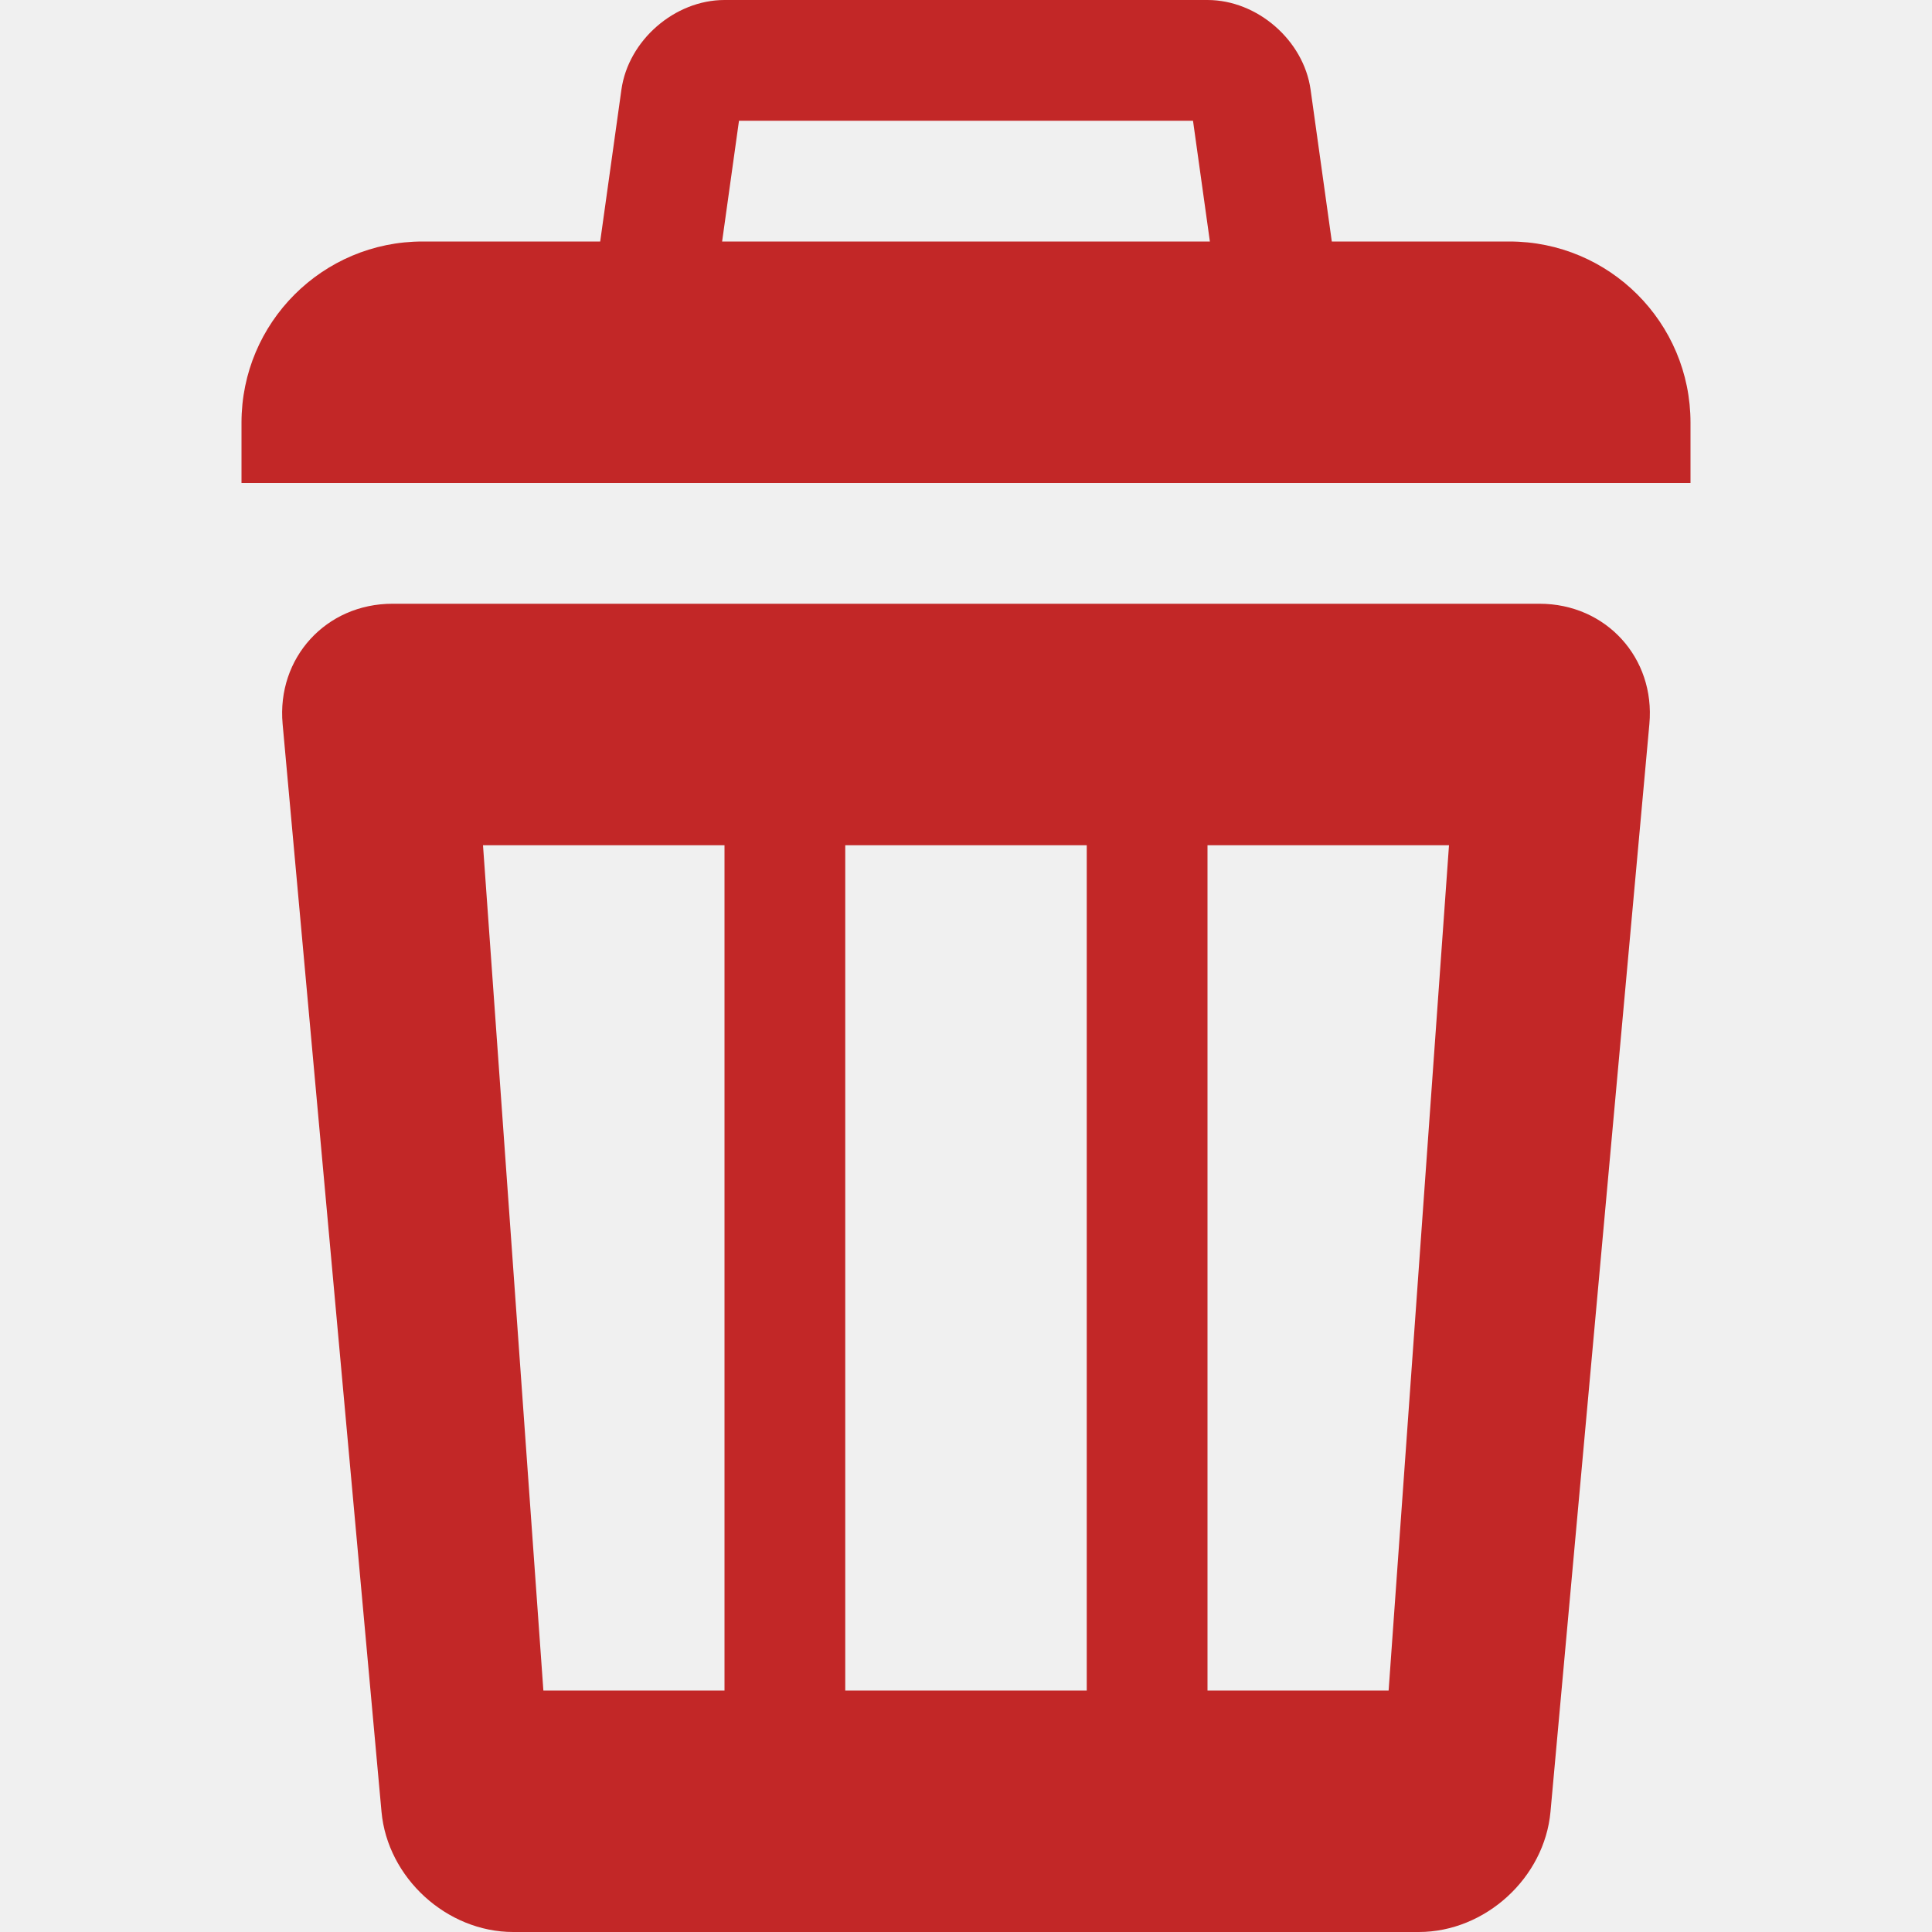
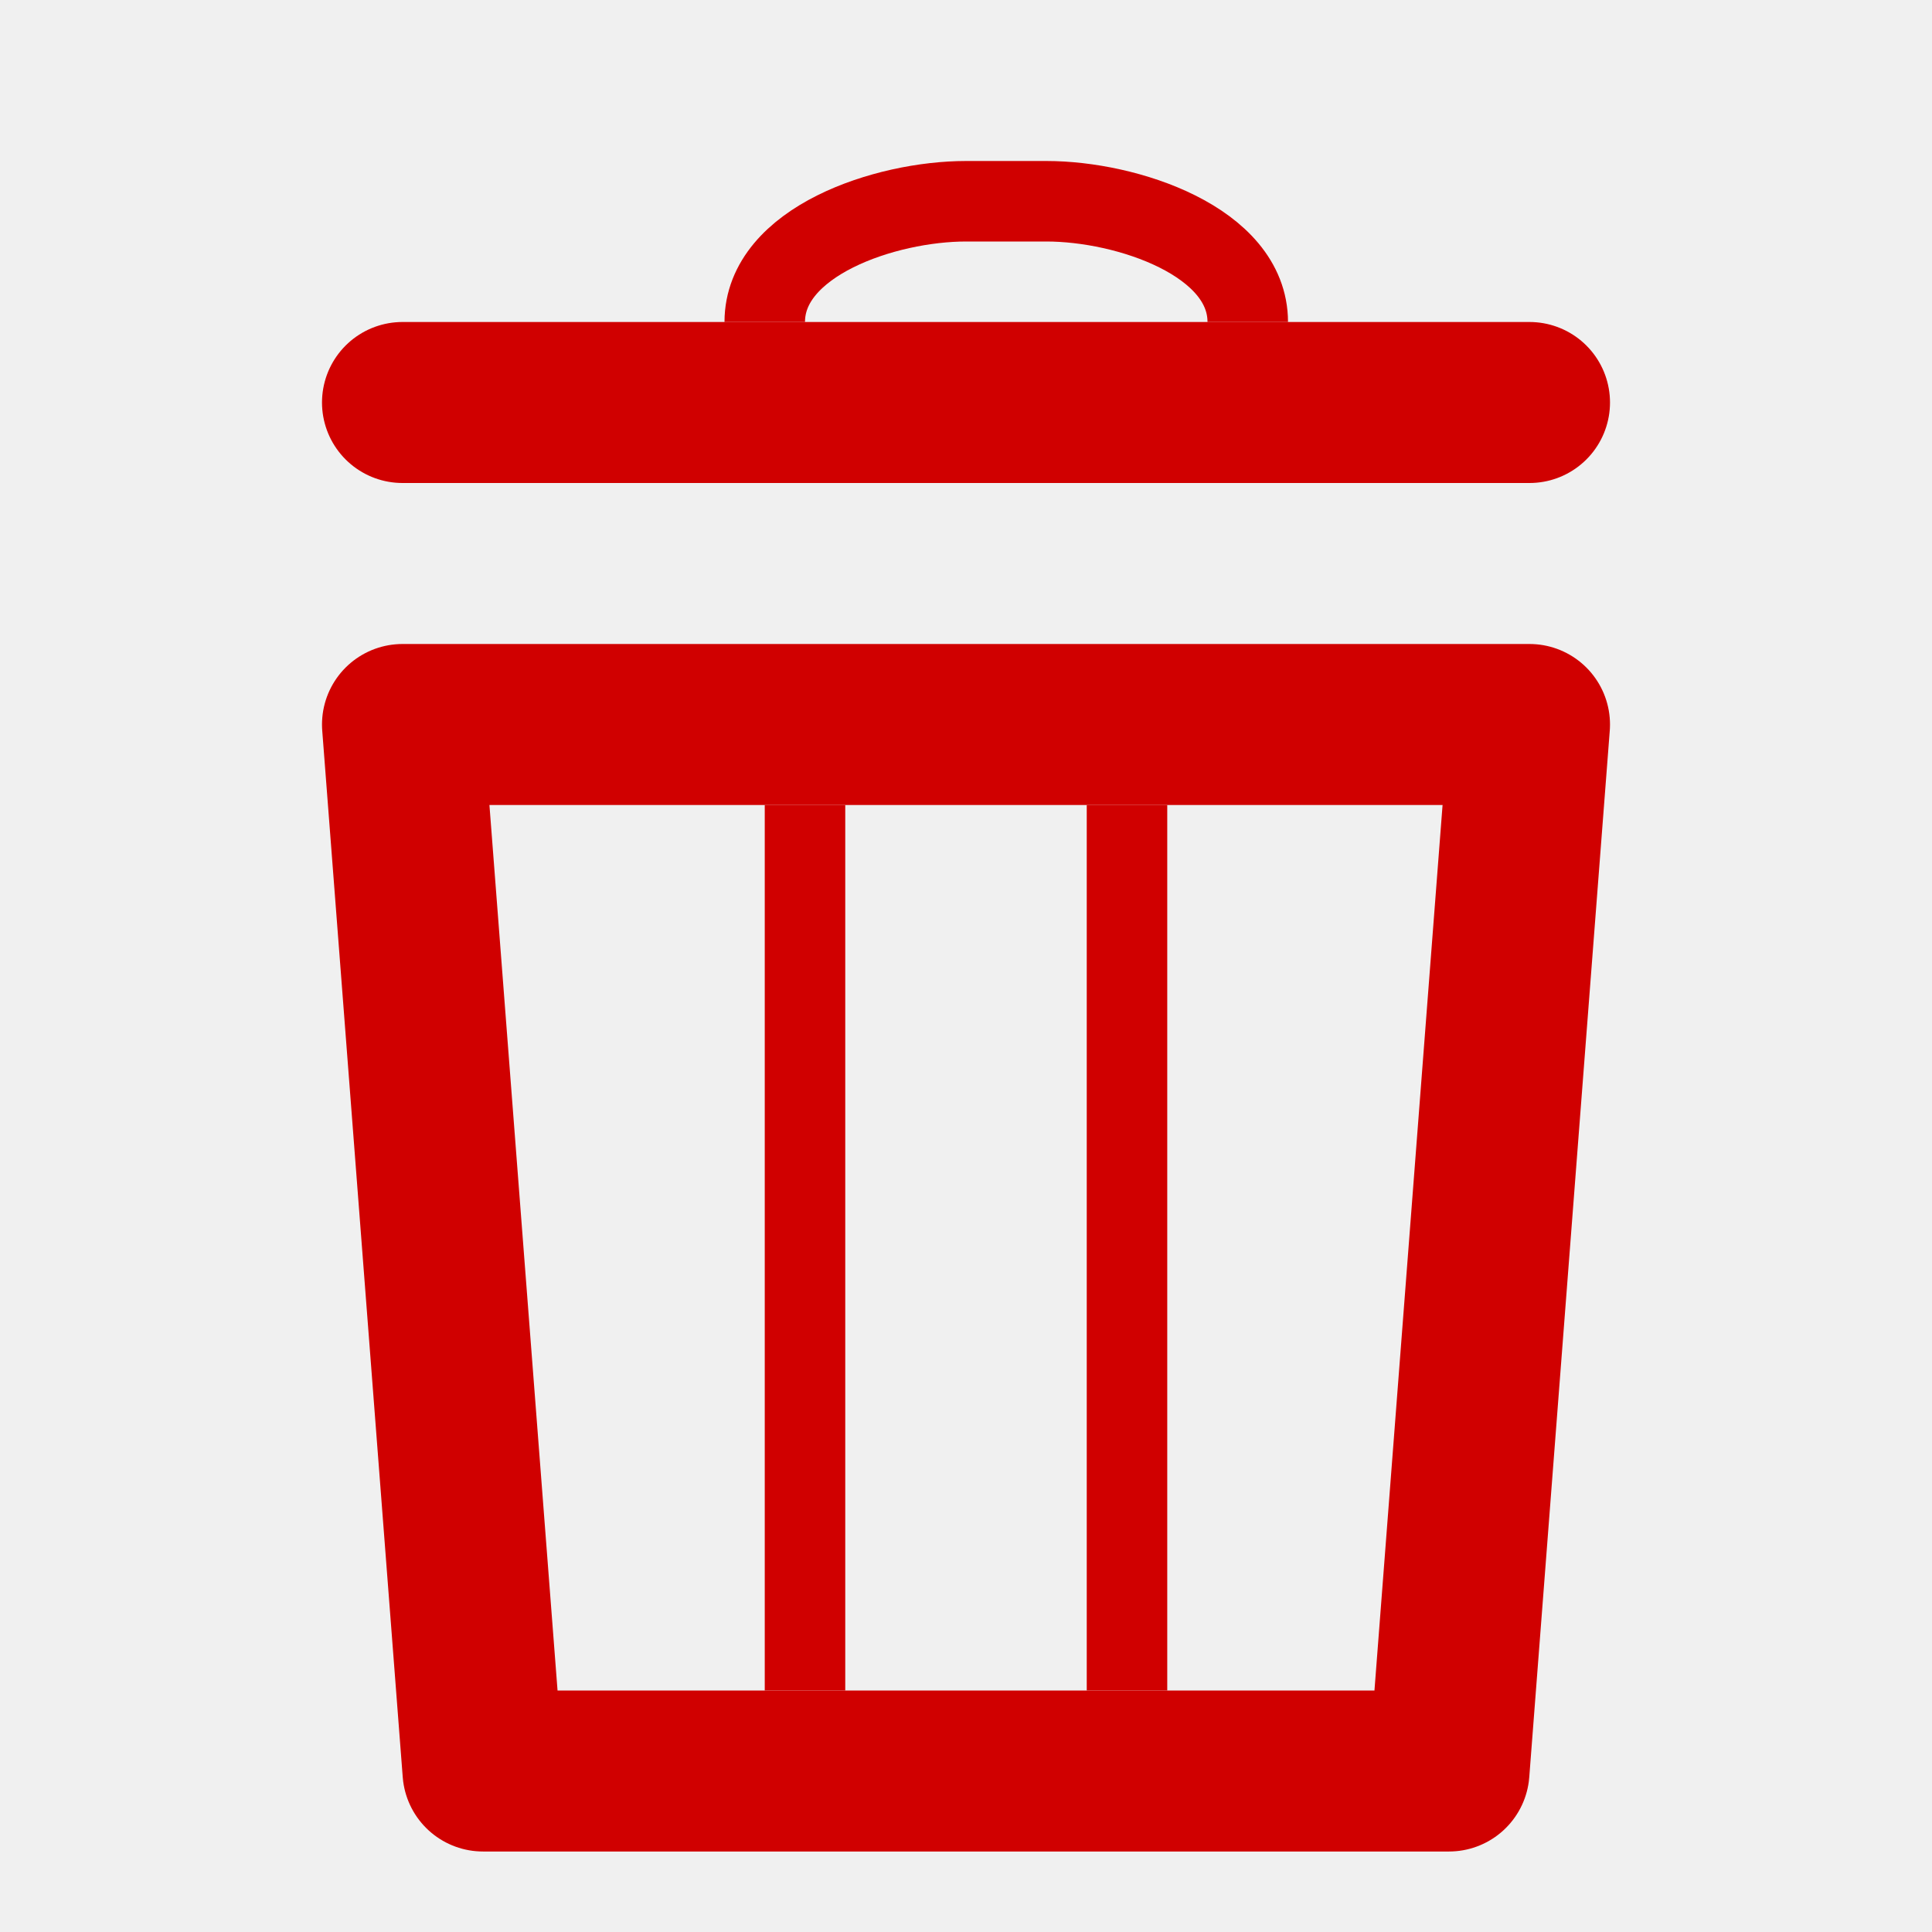
- <svg xmlns="http://www.w3.org/2000/svg" version="1.1" width="512" height="512" viewBox="0 0 512 512" id="svg2">
-   <defs id="defs133" />
-   <path d="M400 64h-288c-26.51 0-48 21.49-48 48v16h384v-16c0-26.51-21.49-48-48-48zM316.16 32l7.058 50.5h-134.436l7.057-50.5h120.321zM320 0h-128c-13.2 0-25.495 10.696-27.321 23.769l-9.357 66.962c-1.827 13.073 7.478 23.769 20.678 23.769h160c13.2 0 22.505-10.696 20.679-23.769l-9.357-66.962c-1.827-13.073-14.122-23.769-27.322-23.769v0zM408 160h-304c-17.6 0-30.696 14.341-29.103 31.869l26.206 288.263c1.593 17.527 17.297 31.868 34.897 31.868h240c17.6 0 33.304-14.341 34.897-31.868l26.205-288.263c1.594-17.528-11.502-31.869-29.102-31.869zM192 448h-48l-16-224h64v224zM288 448h-64v-224h64v224zM368 448h-48v-224h64l-16 224z" id="path129" style="fill:#c22727;fill-opacity:1" />
+ <svg xmlns="http://www.w3.org/2000/svg" xmlns:xlink="http://www.w3.org/1999/xlink" version="1.1" width="24" height="24" viewBox="0 0 24 24" id="svg2">
+   <defs id="defs133">
+     <linearGradient id="linearGradient4441">
+       <stop id="stop4437" offset="0" style="stop-color:#bebebe;stop-opacity:1;" />
+       <stop id="stop4439" offset="1" style="stop-color:#d7d7d7;stop-opacity:1;" />
+     </linearGradient>
+     <linearGradient id="linearGradient3657">
+       <stop id="stop3659" offset="0" style="stop-color:#fce94f;stop-opacity:1;" />
+       <stop id="stop3661" offset="1" style="stop-color:#e7ce04;stop-opacity:1;" />
+     </linearGradient>
+     <linearGradient id="linearGradient2877">
+       <stop id="stop2879" offset="0" style="stop-color:#edd400;stop-opacity:1;" />
+       <stop id="stop2881" offset="1" style="stop-color:#c2ad00;stop-opacity:1;" />
+     </linearGradient>
+     <linearGradient id="linearGradient4042">
+       <stop id="stop4044" offset="0" style="stop-color:#f2d6a9;stop-opacity:1;" />
+       <stop id="stop4046" offset="1" style="stop-color:#e9b96e;stop-opacity:1;" />
+     </linearGradient>
+     <linearGradient id="linearGradient2843">
+       <stop id="stop2845" offset="0" style="stop-color:#eeeeec;stop-opacity:1;" />
+       <stop id="stop2847" offset="1" style="stop-color:#c8c8c2;stop-opacity:1;" />
+     </linearGradient>
+     <linearGradient id="linearGradient2835">
+       <stop id="stop2837" offset="0" style="stop-color:#ccf2a6;stop-opacity:1;" />
+       <stop id="stop2839" offset="1" style="stop-color:#8ae234;stop-opacity:1;" />
+     </linearGradient>
+     <radialGradient gradientUnits="userSpaceOnUse" gradientTransform="matrix(0.8118545,0.9742254,-1.105248,0.9210397,19.80998,-0.4170292)" r="6.159" fy="17.838" fx="0.5" cy="17.838" cx="0.5" id="radialGradient4048" xlink:href="#linearGradient4042" />
+     <radialGradient gradientUnits="userSpaceOnUse" gradientTransform="matrix(0.8118545,1.136596,-1.170727,0.8362331,20.06315,-1.481798)" r="6.159" fy="3.866" fx="8.577" cy="3.866" cx="8.577" id="radialGradient4048-2" xlink:href="#linearGradient4042" />
+     <radialGradient xlink:href="#linearGradient4042" id="radialGradient4067" gradientUnits="userSpaceOnUse" gradientTransform="matrix(0.8118545,0.9742254,-1.105248,0.9210397,19.80998,-8.417029)" cx="0.5" cy="17.838" fx="0.5" fy="17.838" r="6.159" />
+     <radialGradient r="6.159" fy="3.866" fx="8.577" cy="3.866" cx="8.577" gradientTransform="matrix(0.8118545,1.136596,-1.170727,0.8362331,20.06315,-1.481798)" gradientUnits="userSpaceOnUse" id="radialGradient4094" xlink:href="#linearGradient4042" />
+     <radialGradient r="6.159" fy="3.866" fx="8.577" cy="3.866" cx="8.577" gradientTransform="matrix(0.8118545,1.136596,-1.170727,0.8362331,20.06315,-1.481798)" gradientUnits="userSpaceOnUse" id="radialGradient4097" xlink:href="#linearGradient4042" />
+     <radialGradient r="6.159" fy="3.866" fx="8.577" cy="3.866" cx="8.577" gradientTransform="matrix(0.8118545,1.136596,-1.170727,0.8362331,20.06315,-1.481798)" gradientUnits="userSpaceOnUse" id="radialGradient4100" xlink:href="#linearGradient4042" />
+     <radialGradient r="6.159" fy="3.866" fx="8.577" cy="3.866" cx="8.577" gradientTransform="matrix(0.8118545,1.136596,-1.170727,0.8362331,20.06315,-1.481798)" gradientUnits="userSpaceOnUse" id="radialGradient4103" xlink:href="#linearGradient4042" />
+     <radialGradient r="6.159" fy="17.838" fx="0.5" cy="17.838" cx="0.5" gradientTransform="matrix(0.8118545,0.9742254,-1.105248,0.9210397,19.80998,-0.4170292)" gradientUnits="userSpaceOnUse" id="radialGradient4106" xlink:href="#linearGradient4042" />
+     <radialGradient r="6.159" fy="17.838" fx="0.5" cy="17.838" cx="0.5" gradientTransform="matrix(0.8118545,0.9742254,-1.105248,0.9210397,19.80998,-0.4170292)" gradientUnits="userSpaceOnUse" id="radialGradient4109" xlink:href="#linearGradient4042" />
+     <radialGradient r="6.159" fy="17.838" fx="0.5" cy="17.838" cx="0.5" gradientTransform="matrix(0.8118545,0.9742254,-1.105248,0.9210397,19.80998,-0.4170292)" gradientUnits="userSpaceOnUse" id="radialGradient4112" xlink:href="#linearGradient4042" />
+     <radialGradient r="6.159" fy="17.838" fx="0.5" cy="17.838" cx="0.5" gradientTransform="matrix(0.8118545,0.9742254,-1.105248,0.9210397,19.80998,-0.4170292)" gradientUnits="userSpaceOnUse" id="radialGradient4115" xlink:href="#linearGradient4042" />
+     <radialGradient r="6.159" fy="17.838" fx="0.5" cy="17.838" cx="0.5" gradientTransform="matrix(0.8118545,0.9742254,-1.105248,0.9210397,19.80998,-0.4170292)" gradientUnits="userSpaceOnUse" id="radialGradient4118" xlink:href="#linearGradient4042" />
+     <linearGradient gradientUnits="userSpaceOnUse" y2="18.5" x2="13.5" y1="10.5" x1="10.5" id="linearGradient3663" xlink:href="#linearGradient3657" />
+     <linearGradient gradientTransform="translate(0,-3)" y2="18.5" x2="13.5" y1="10.5" x1="10.5" gradientUnits="userSpaceOnUse" id="linearGradient3669" xlink:href="#linearGradient3657" />
+     <linearGradient xlink:href="#linearGradient4661" id="linearGradient4708" gradientUnits="userSpaceOnUse" x1="2" y1="20" x2="10" y2="20" />
+     <linearGradient id="linearGradient4661">
+       <stop style="stop-color:#969696;stop-opacity:1;" offset="0" id="stop4663" />
+       <stop style="stop-color:#969696;stop-opacity:0.266;" offset="1" id="stop4665" />
+     </linearGradient>
+     <linearGradient xlink:href="#linearGradient4441" id="linearGradient4697" x1="10" y1="9" x2="4" y2="5" gradientUnits="userSpaceOnUse" />
+     <linearGradient id="linearGradient4691-5">
+       <stop style="stop-color:#5a8c5a;stop-opacity:1;" offset="0" id="stop4693-1" />
+       <stop style="stop-color:#9dc09d;stop-opacity:1;" offset="1" id="stop4695-3" />
+     </linearGradient>
+     <linearGradient xlink:href="#linearGradient4691-5" id="linearGradient3079" gradientUnits="userSpaceOnUse" gradientTransform="matrix(1.494345,0,0,1.513819,-1.382545,-1.770728)" x1="10" y1="9" x2="4" y2="5" />
+     <linearGradient xlink:href="#linearGradient4137" id="linearGradient5188" gradientUnits="userSpaceOnUse" x1="23" y1="15" x2="23" y2="21" gradientTransform="translate(0,8)" />
+     <linearGradient id="linearGradient4137">
+       <stop style="stop-color:#555753;stop-opacity:1;" offset="0" id="stop4139" />
+       <stop style="stop-color:#555753;stop-opacity:0;" offset="1" id="stop4141" />
+     </linearGradient>
+     <linearGradient xlink:href="#linearGradient4137" id="linearGradient3111" gradientUnits="userSpaceOnUse" gradientTransform="translate(-33)" x1="23" y1="15" x2="23" y2="21" />
+     <radialGradient xlink:href="#linearGradient4042" id="radialGradient4048-9" cx="0.5" cy="17.838" fx="0.5" fy="17.838" r="6.159" gradientTransform="matrix(0.8118545,0.9742254,-1.105248,0.9210397,19.80998,-0.4170292)" gradientUnits="userSpaceOnUse" />
+     <radialGradient xlink:href="#linearGradient4042" id="radialGradient4048-2-2" cx="8.577" cy="3.866" fx="8.577" fy="3.866" r="6.159" gradientTransform="matrix(0.8118545,1.136596,-1.170727,0.8362331,20.06315,-1.481798)" gradientUnits="userSpaceOnUse" />
+     <radialGradient r="6.159" fy="17.838" fx="0.5" cy="17.838" cx="0.5" gradientTransform="matrix(0.8118545,0.9742254,-1.105248,0.9210397,19.80998,-8.417029)" gradientUnits="userSpaceOnUse" id="radialGradient4067-8" xlink:href="#linearGradient4042" />
+     <radialGradient xlink:href="#linearGradient4042" id="radialGradient4094-7" gradientUnits="userSpaceOnUse" gradientTransform="matrix(0.8118545,1.136596,-1.170727,0.8362331,20.06315,-1.481798)" cx="8.577" cy="3.866" fx="8.577" fy="3.866" r="6.159" />
+     <radialGradient xlink:href="#linearGradient4042" id="radialGradient4097-9" gradientUnits="userSpaceOnUse" gradientTransform="matrix(0.8118545,1.136596,-1.170727,0.8362331,20.06315,-1.481798)" cx="8.577" cy="3.866" fx="8.577" fy="3.866" r="6.159" />
+     <radialGradient xlink:href="#linearGradient4042" id="radialGradient4100-7" gradientUnits="userSpaceOnUse" gradientTransform="matrix(0.8118545,1.136596,-1.170727,0.8362331,20.06315,-1.481798)" cx="8.577" cy="3.866" fx="8.577" fy="3.866" r="6.159" />
+     <radialGradient xlink:href="#linearGradient4042" id="radialGradient4103-1" gradientUnits="userSpaceOnUse" gradientTransform="matrix(0.8118545,1.136596,-1.170727,0.8362331,20.06315,-1.481798)" cx="8.577" cy="3.866" fx="8.577" fy="3.866" r="6.159" />
+     <radialGradient xlink:href="#linearGradient4042" id="radialGradient4106-9" gradientUnits="userSpaceOnUse" gradientTransform="matrix(0.8118545,0.9742254,-1.105248,0.9210397,19.80998,-0.4170292)" cx="0.5" cy="17.838" fx="0.5" fy="17.838" r="6.159" />
+     <radialGradient xlink:href="#linearGradient4042" id="radialGradient4109-6" gradientUnits="userSpaceOnUse" gradientTransform="matrix(0.8118545,0.9742254,-1.105248,0.9210397,19.80998,-0.4170292)" cx="0.5" cy="17.838" fx="0.5" fy="17.838" r="6.159" />
+     <radialGradient xlink:href="#linearGradient4042" id="radialGradient4112-1" gradientUnits="userSpaceOnUse" gradientTransform="matrix(0.8118545,0.9742254,-1.105248,0.9210397,19.80998,-0.4170292)" cx="0.5" cy="17.838" fx="0.5" fy="17.838" r="6.159" />
+     <radialGradient xlink:href="#linearGradient4042" id="radialGradient4115-1" gradientUnits="userSpaceOnUse" gradientTransform="matrix(0.8118545,0.9742254,-1.105248,0.9210397,19.80998,-0.4170292)" cx="0.5" cy="17.838" fx="0.5" fy="17.838" r="6.159" />
+     <radialGradient xlink:href="#linearGradient4042" id="radialGradient4118-4" gradientUnits="userSpaceOnUse" gradientTransform="matrix(0.8118545,0.9742254,-1.105248,0.9210397,19.80998,-0.4170292)" cx="0.5" cy="17.838" fx="0.5" fy="17.838" r="6.159" />
+     <linearGradient id="WhiteTransparent">
+       <stop style="stop-color:white;stop-opacity:1" offset="0" id="stop6" />
+       <stop style="stop-color:white;stop-opacity:0" offset="1" id="stop8" />
+     </linearGradient>
+     <linearGradient id="BlackTransparent">
+       <stop style="stop-color:black;stop-opacity:1" offset="0" id="stop11" />
+       <stop style="stop-color:black;stop-opacity:0" offset="1" id="stop13" />
+     </linearGradient>
+     <linearGradient xlink:href="#WhiteTransparent" id="lg1999" x1="637.03" y1="69.99" x2="638.3" y2="118.3" gradientUnits="userSpaceOnUse" gradientTransform="matrix(0.1,0.1,-0.22,0.2,75.6,-33.53)" />
+     <linearGradient xlink:href="#WhiteTransparent" id="lg02" x1="512.7" y1="254.36" x2="615.59" y2="254.83" gradientUnits="userSpaceOnUse" gradientTransform="matrix(0.0807,0.0775,-0.35,0.36,77.14,-45.89)" />
+     <linearGradient xlink:href="#BlackTransparent" id="lg05" x1="543.1" y1="286.56" x2="419.88" y2="286.56" gradientUnits="userSpaceOnUse" gradientTransform="matrix(0.0998,0.0998,-0.28,0.28,78.84,-44.8)" spreadMethod="pad" />
+     <linearGradient xlink:href="#WhiteTransparent" id="lg09" x1="258.96" y1="62.74" x2="258.96" y2="-1.72" gradientUnits="userSpaceOnUse" gradientTransform="matrix(0.33,0.33,-0.0944,0.0944,9.03,-48.1)" />
+     <linearGradient xlink:href="#WhiteTransparent" id="lg12" x1="146.15" y1="288.57" x2="146.15" y2="368.27" gradientUnits="userSpaceOnUse" gradientTransform="matrix(0.3,0.3,-0.09,0.09,78.84,-44.8)" />
+     <linearGradient xlink:href="#WhiteTransparent" id="lg16" x1="577.03" y1="124" x2="626.1" y2="124" gradientUnits="userSpaceOnUse" gradientTransform="matrix(0.0775,0.0775,-0.36,0.36,78.84,-44.8)" spreadMethod="pad" />
+     <linearGradient xlink:href="#BlackTransparent" id="lg19" x1="75.1" y1="189.14" x2="71.77" y2="185.8" gradientTransform="matrix(1.05,0,0,1.05,0.13,-140.54)" />
+     <linearGradient xlink:href="#WhiteTransparent" id="lg51" x1="646.24" y1="-252.6" x2="607.66" y2="-186.26" gradientUnits="userSpaceOnUse" gradientTransform="matrix(0.2,0,0,0.2,-80.94,88.3)" />
+     <linearGradient xlink:href="#WhiteTransparent" id="lg55" x1="550.96" y1="-137.5" x2="655.42" y2="-241.2" gradientUnits="userSpaceOnUse" gradientTransform="matrix(0.26,0,0,0.26,-106.57,101.57)" />
+     <linearGradient xlink:href="#BlackTransparent" id="lgdg" x1="73.88" y1="66.2" x2="84.3" y2="86.68" gradientTransform="translate(-0.30267,-3.20138)" gradientUnits="userSpaceOnUse" />
+     <clipPath clipPathUnits="userSpaceOnUse" id="clipoutline1">
+       <path id="outline1" d="m 22.42,17.2 12.96,12.95 -2.5,8.78 -8.78,2.5 -12.96,-12.96 -5.86,5.86 14.89,21.46 17.56,-3.34 61.63,65.62 c 9.44,9.51 22.17,-4.75 13.34,-12.87 L 46.85,42.92 50.86,25.16 28.72,10.89 22.42,17.2 z m 81.06,91.97 c 1.68,-1.68 4.4,-1.68 6.08,0 1.68,1.68 1.68,4.4 0,6.08 -1.68,1.67 -4.4,1.67 -6.08,0 -1.68,-1.68 -1.68,-4.4 0,-6.08 z" />
+     </clipPath>
+     <clipPath clipPathUnits="userSpaceOnUse" id="clipoutline2">
+       <path id="outline2" d="m 55.8,12 0.76,0.16 c 8.84,-2.94 28.68,8.64 24.26,18.96 -1.12,1.62 -0.93,4.5 0.42,6.31 L 56.43,62.25 c -1.39,-1.39 -4.48,-1.36 -5.9,0 L 9.5,101.63 c -3.74,3.59 -0.8,6.64 0.78,8.25 l 7.36,7.36 c 1.61,1.6 5.86,3.76 8.88,0.56 L 65.24,76.99 c 1.35,-1.42 1.36,-4.47 0,-5.87 0,0 0.01,-0.02 0,-0.02 L 90.15,46.2 c 2.63,2.37 5.114,2.575 7.47,1.93 4.551,-1.245 7.087,3.207 9.81,6.46 l -1.23,1.21 c -1.82,1.84 -1.65,4.94 0.39,6.98 2.04,2.04 5.15,2.21 6.97,0.39 l 8.14,-8.13 c 1.82,-1.84 1.65,-4.94 -0.4,-6.97 -1.84,-1.85 -4.51,-2.09 -6.37,-0.77 -5.58,-6.26 -2.65,-7.2 -10.01,-15.35 L 91.13,17.86 C 81.2,8.12 68.3,8.13 55.8,12 z" />
+     </clipPath>
+     <filter id="ShadowBlur" filterUnits="userSpaceOnUse" x="0" y="0" color-interpolation-filters="sRGB">
+       <feGaussianBlur in="SourceGraphic" stdDeviation="2" id="feGaussianBlur6" />
+     </filter>
+     <linearGradient xlink:href="#WhiteTransparent" id="linearGradient3179" gradientUnits="userSpaceOnUse" gradientTransform="matrix(0.1,0.1,-0.22,0.2,75.6,-97.53)" x1="637.03" y1="69.99" x2="638.3" y2="118.3" />
+     <linearGradient xlink:href="#WhiteTransparent" id="linearGradient3183" gradientUnits="userSpaceOnUse" gradientTransform="matrix(0.0807,0.0775,-0.35,0.36,77.14,-109.89)" x1="512.7" y1="254.36" x2="615.59" y2="254.83" />
+     <linearGradient xlink:href="#BlackTransparent" id="linearGradient3186" gradientUnits="userSpaceOnUse" gradientTransform="matrix(0.0998,0.0998,-0.28,0.28,78.84,-108.8)" spreadMethod="pad" x1="543.1" y1="286.56" x2="419.88" y2="286.56" />
+     <linearGradient xlink:href="#WhiteTransparent" id="linearGradient3197" gradientUnits="userSpaceOnUse" gradientTransform="matrix(0.0775,0.0775,-0.36,0.36,78.84,-108.8)" spreadMethod="pad" x1="577.03" y1="124" x2="626.1" y2="124" />
+     <linearGradient xlink:href="#BlackTransparent" id="linearGradient3200" gradientUnits="userSpaceOnUse" x1="2482.957" y1="6145.308" x2="2375.498" y2="6037.526" gradientTransform="translate(0,-64)" />
+     <linearGradient id="XMLID_34_" gradientUnits="userSpaceOnUse" x1="64.586" y1="53.105" x2="73.504" y2="62.023">
+       <stop offset="0" style="stop-color:#F36600" id="stop144" />
+       <stop offset="0.18" style="stop-color:#E69C2E" id="stop146" />
+       <stop offset="0.506" style="stop-color:#D66628" id="stop148" />
+       <stop offset="1" style="stop-color:#F36600" id="stop150" />
+     </linearGradient>
+     <linearGradient id="XMLID_35_" gradientUnits="userSpaceOnUse" x1="71.991" y1="115.973" x2="80.866" y2="124.848" gradientTransform="matrix(0.9027,-0.086,-0.086,0.9027,-18.4803,-14.1634)">
+       <stop offset="0" style="stop-color:#E0E0E0" id="stop159" />
+       <stop offset="0.292" style="stop-color:#FFFFFF" id="stop161" />
+       <stop offset="1" style="stop-color:#636363" id="stop163" />
+     </linearGradient>
+     <linearGradient id="XMLID_36_" gradientUnits="userSpaceOnUse" x1="9.053" y1="110.163" x2="17.506" y2="118.616">
+       <stop offset="0" style="stop-color:#FFFFFF" id="stop168" />
+       <stop offset="1" style="stop-color:#B1B1B1" id="stop170" />
+     </linearGradient>
+     <linearGradient id="XMLID_37_" gradientUnits="userSpaceOnUse" x1="41.261" y1="153.606" x2="41.991" y2="134.857" gradientTransform="matrix(0.9204,-0.0796,-0.0796,0.9204,-13.4588,-13.4578)">
+       <stop offset="0" style="stop-color:#B9B9B9" id="stop175" />
+       <stop offset="1" style="stop-color:#F0F0F0" id="stop177" />
+     </linearGradient>
+     <linearGradient id="XMLID_38_" gradientUnits="userSpaceOnUse" x1="47.877" y1="-8.15" x2="52.301" y2="-3.726" gradientTransform="matrix(1.2065,0.1902,0.1902,1.2065,33.0519,28.33057)">
+       <stop offset="0" style="stop-color:#F36600" id="stop182" />
+       <stop offset="0.27" style="stop-color:#AD5220" id="stop184" />
+       <stop offset="0.657" style="stop-color:#D66628" id="stop186" />
+       <stop offset="1" style="stop-color:#F36600" id="stop188" />
+     </linearGradient>
+     <linearGradient id="XMLID_39_" gradientUnits="userSpaceOnUse" x1="1180.475" y1="-1103.454" x2="1184.898" y2="-1099.03" gradientTransform="matrix(0.6541,0.5357,0.5357,0.6541,-122.2034,148.4082)">
+       <stop offset="0" style="stop-color:#F36600" id="stop193" />
+       <stop offset="0.27" style="stop-color:#AD5220" id="stop195" />
+       <stop offset="0.657" style="stop-color:#D66628" id="stop197" />
+       <stop offset="1" style="stop-color:#F36600" id="stop199" />
+     </linearGradient>
+     <linearGradient id="XMLID_40_" gradientUnits="userSpaceOnUse" x1="-523.886" y1="23.862" x2="-527.368" y2="20.379" gradientTransform="matrix(-0.9814,-0.0021,-0.0021,-0.9814,-418.4253,55.87377)">
+       <stop offset="0.208" style="stop-color:#F36600" id="stop204" />
+       <stop offset="0.27" style="stop-color:#F77207" id="stop206" />
+       <stop offset="0.373" style="stop-color:#FC800E" id="stop208" />
+       <stop offset="0.503" style="stop-color:#FE8813" id="stop210" />
+       <stop offset="0.753" style="stop-color:#FF8A14" id="stop212" />
+       <stop offset="0.972" style="stop-color:#F36600" id="stop214" />
+     </linearGradient>
+     <linearGradient id="XMLID_41_" gradientUnits="userSpaceOnUse" x1="-492.053" y1="-8.259" x2="-495.402" y2="-11.609" gradientTransform="matrix(-0.9814,-0.0021,-0.0021,-0.9814,-418.4253,55.87377)">
+       <stop offset="0.208" style="stop-color:#F36600" id="stop219" />
+       <stop offset="0.27" style="stop-color:#F77207" id="stop221" />
+       <stop offset="0.373" style="stop-color:#FC800E" id="stop223" />
+       <stop offset="0.503" style="stop-color:#FE8813" id="stop225" />
+       <stop offset="0.753" style="stop-color:#FF8A14" id="stop227" />
+       <stop offset="0.972" style="stop-color:#F36600" id="stop229" />
+     </linearGradient>
+     <linearGradient id="XMLID_42_" gradientUnits="userSpaceOnUse" x1="69.661" y1="2.682" x2="73.695" y2="6.715" gradientTransform="matrix(1.0759,0.0966,0.0966,1.0759,9.8625,13.52777)">
+       <stop offset="0" style="stop-color:#F36600" id="stop234" />
+       <stop offset="0.477" style="stop-color:#FFCC33" id="stop236" />
+       <stop offset="0.786" style="stop-color:#F36600" id="stop238" />
+     </linearGradient>
+     <linearGradient gradientTransform="translate(-2.78,-2.80803)" id="XMLID_43_" gradientUnits="userSpaceOnUse" x1="56.774" y1="57.064" x2="61.153" y2="61.442">
+       <stop offset="0" style="stop-color:#F36600" id="stop243" />
+       <stop offset="0.477" style="stop-color:#FFCC33" id="stop245" />
+       <stop offset="0.786" style="stop-color:#F36600" id="stop247" />
+     </linearGradient>
+     <linearGradient gradientTransform="translate(-2.78,-2.80803)" id="XMLID_44_" gradientUnits="userSpaceOnUse" x1="56.451" y1="67.164" x2="60.409" y2="71.123">
+       <stop offset="0" style="stop-color:#CCCCCC" id="stop252" />
+       <stop offset="1" style="stop-color:#999999" id="stop254" />
+     </linearGradient>
+     <radialGradient xlink:href="#linearGradient4042" id="radialGradient4048-8" cx="0.5" cy="17.838" fx="0.5" fy="17.838" r="6.159" gradientTransform="matrix(0.8118545,0.9742254,-1.105248,0.9210397,19.80998,-0.4170292)" gradientUnits="userSpaceOnUse" />
+     <radialGradient xlink:href="#linearGradient4042" id="radialGradient4048-2-3" cx="8.577" cy="3.866" fx="8.577" fy="3.866" r="6.159" gradientTransform="matrix(0.8118545,1.136596,-1.170727,0.8362331,20.06315,-1.481798)" gradientUnits="userSpaceOnUse" />
+     <radialGradient r="6.159" fy="17.838" fx="0.5" cy="17.838" cx="0.5" gradientTransform="matrix(0.8118545,0.9742254,-1.105248,0.9210397,19.80998,-8.417029)" gradientUnits="userSpaceOnUse" id="radialGradient4067-2" xlink:href="#linearGradient4042" />
+     <radialGradient xlink:href="#linearGradient4042" id="radialGradient4094-9" gradientUnits="userSpaceOnUse" gradientTransform="matrix(0.8118545,1.136596,-1.170727,0.8362331,20.06315,-1.481798)" cx="8.577" cy="3.866" fx="8.577" fy="3.866" r="6.159" />
+     <radialGradient xlink:href="#linearGradient4042" id="radialGradient4097-0" gradientUnits="userSpaceOnUse" gradientTransform="matrix(0.8118545,1.136596,-1.170727,0.8362331,20.06315,-1.481798)" cx="8.577" cy="3.866" fx="8.577" fy="3.866" r="6.159" />
+     <radialGradient xlink:href="#linearGradient4042" id="radialGradient4100-76" gradientUnits="userSpaceOnUse" gradientTransform="matrix(0.8118545,1.136596,-1.170727,0.8362331,20.06315,-1.481798)" cx="8.577" cy="3.866" fx="8.577" fy="3.866" r="6.159" />
+     <radialGradient xlink:href="#linearGradient4042" id="radialGradient4103-7" gradientUnits="userSpaceOnUse" gradientTransform="matrix(0.8118545,1.136596,-1.170727,0.8362331,20.06315,-1.481798)" cx="8.577" cy="3.866" fx="8.577" fy="3.866" r="6.159" />
+     <radialGradient xlink:href="#linearGradient4042" id="radialGradient4106-0" gradientUnits="userSpaceOnUse" gradientTransform="matrix(0.8118545,0.9742254,-1.105248,0.9210397,19.80998,-0.4170292)" cx="0.5" cy="17.838" fx="0.5" fy="17.838" r="6.159" />
+     <radialGradient xlink:href="#linearGradient4042" id="radialGradient4109-31" gradientUnits="userSpaceOnUse" gradientTransform="matrix(0.8118545,0.9742254,-1.105248,0.9210397,19.80998,-0.4170292)" cx="0.5" cy="17.838" fx="0.5" fy="17.838" r="6.159" />
+     <radialGradient xlink:href="#linearGradient4042" id="radialGradient4112-4" gradientUnits="userSpaceOnUse" gradientTransform="matrix(0.8118545,0.9742254,-1.105248,0.9210397,19.80998,-0.4170292)" cx="0.5" cy="17.838" fx="0.5" fy="17.838" r="6.159" />
+     <radialGradient xlink:href="#linearGradient4042" id="radialGradient4115-16" gradientUnits="userSpaceOnUse" gradientTransform="matrix(0.8118545,0.9742254,-1.105248,0.9210397,19.80998,-0.4170292)" cx="0.5" cy="17.838" fx="0.5" fy="17.838" r="6.159" />
+     <radialGradient xlink:href="#linearGradient4042" id="radialGradient4118-0" gradientUnits="userSpaceOnUse" gradientTransform="matrix(0.8118545,0.9742254,-1.105248,0.9210397,19.80998,-0.4170292)" cx="0.5" cy="17.838" fx="0.5" fy="17.838" r="6.159" />
+     <radialGradient gradientUnits="userSpaceOnUse" gradientTransform="matrix(0.8118545,0.9742254,-1.105248,0.9210397,19.80998,-0.4170292)" r="6.159" fy="17.838" fx="0.5" cy="17.838" cx="0.5" id="radialGradient4048-4" xlink:href="#linearGradient4042" />
+     <radialGradient gradientUnits="userSpaceOnUse" gradientTransform="matrix(0.8118545,1.136596,-1.170727,0.8362331,20.06315,-1.481798)" r="6.159" fy="3.866" fx="8.577" cy="3.866" cx="8.577" id="radialGradient4048-2-7" xlink:href="#linearGradient4042" />
+     <radialGradient xlink:href="#linearGradient4042" id="radialGradient4067-0" gradientUnits="userSpaceOnUse" gradientTransform="matrix(0.8118545,0.9742254,-1.105248,0.9210397,19.80998,-8.417029)" cx="0.5" cy="17.838" fx="0.5" fy="17.838" r="6.159" />
+     <radialGradient r="6.159" fy="3.866" fx="8.577" cy="3.866" cx="8.577" gradientTransform="matrix(0.8118545,1.136596,-1.170727,0.8362331,20.06315,-1.481798)" gradientUnits="userSpaceOnUse" id="radialGradient4094-0" xlink:href="#linearGradient4042" />
+     <radialGradient r="6.159" fy="3.866" fx="8.577" cy="3.866" cx="8.577" gradientTransform="matrix(0.8118545,1.136596,-1.170727,0.8362331,20.06315,-1.481798)" gradientUnits="userSpaceOnUse" id="radialGradient4097-7" xlink:href="#linearGradient4042" />
+     <radialGradient r="6.159" fy="3.866" fx="8.577" cy="3.866" cx="8.577" gradientTransform="matrix(0.8118545,1.136596,-1.170727,0.8362331,20.06315,-1.481798)" gradientUnits="userSpaceOnUse" id="radialGradient4100-9" xlink:href="#linearGradient4042" />
+     <radialGradient r="6.159" fy="3.866" fx="8.577" cy="3.866" cx="8.577" gradientTransform="matrix(0.8118545,1.136596,-1.170727,0.8362331,20.06315,-1.481798)" gradientUnits="userSpaceOnUse" id="radialGradient4103-5" xlink:href="#linearGradient4042" />
+     <radialGradient r="6.159" fy="17.838" fx="0.5" cy="17.838" cx="0.5" gradientTransform="matrix(0.8118545,0.9742254,-1.105248,0.9210397,19.80998,-0.4170292)" gradientUnits="userSpaceOnUse" id="radialGradient4106-7" xlink:href="#linearGradient4042" />
+     <radialGradient r="6.159" fy="17.838" fx="0.5" cy="17.838" cx="0.5" gradientTransform="matrix(0.8118545,0.9742254,-1.105248,0.9210397,19.80998,-0.4170292)" gradientUnits="userSpaceOnUse" id="radialGradient4109-3" xlink:href="#linearGradient4042" />
+     <radialGradient r="6.159" fy="17.838" fx="0.5" cy="17.838" cx="0.5" gradientTransform="matrix(0.8118545,0.9742254,-1.105248,0.9210397,19.80998,-0.4170292)" gradientUnits="userSpaceOnUse" id="radialGradient4112-7" xlink:href="#linearGradient4042" />
+     <radialGradient r="6.159" fy="17.838" fx="0.5" cy="17.838" cx="0.5" gradientTransform="matrix(0.8118545,0.9742254,-1.105248,0.9210397,19.80998,-0.4170292)" gradientUnits="userSpaceOnUse" id="radialGradient4115-6" xlink:href="#linearGradient4042" />
+     <radialGradient r="6.159" fy="17.838" fx="0.5" cy="17.838" cx="0.5" gradientTransform="matrix(0.8118545,0.9742254,-1.105248,0.9210397,19.80998,-0.4170292)" gradientUnits="userSpaceOnUse" id="radialGradient4118-3" xlink:href="#linearGradient4042" />
+   </defs>
+   <path style="fill:none;fill-rule:evenodd;stroke:#d00000;stroke-width:2;stroke-linecap:butt;stroke-linejoin:round;stroke-miterlimit:4;stroke-dasharray:none;stroke-opacity:1" d="M 6,22 5,9 h 14 l -1,13 z" id="path4230" />
+   <path style="fill:none;fill-rule:evenodd;stroke:#d00000;stroke-width:1px;stroke-linecap:butt;stroke-linejoin:miter;stroke-opacity:1" d="M 10,10 V 21" id="path4238" />
+   <path style="fill:none;fill-rule:evenodd;stroke:#d00000;stroke-width:1px;stroke-linecap:butt;stroke-linejoin:miter;stroke-opacity:1" d="M 14,21 V 10" id="path4240" />
+   <path style="fill:none;fill-rule:evenodd;stroke:#d00000;stroke-width:1px;stroke-linecap:butt;stroke-linejoin:miter;stroke-opacity:1" d="M 9.5,4 C 9.5,3 11,2.5 12,2.5 h 1 c 1,0 2.5,0.5 2.5,1.5" id="path4242" />
+   <style type="text/css" id="style31">
+ 	/* Specular Highlighting */
+ 		.low-specularity	{opacity:0.25;}
+ 		.specularity		{opacity:0.5;}
+ 		.high-specularity	{opacity:0.75;}
+ 		.full-specularity	{opacity:1;}
+ 
+ 	/* Shading */
+ 		.low-shade	{opacity:0.25;}
+ 		.shade		{opacity:0.5;}
+ 		.high-shade	{opacity:0.75;}
+ 		.full-shade	{opacity:1;}
+ 
+ 	/* Tango palette fill/stroke */
+ 		.black		{fill:#000;}
+ 		.aluminium1	{fill:#eeeeec;}
+ 		.aluminium2	{fill:#d3d7cf;}
+ 		.aluminium6	{fill:#2e3436;}
+ 		.chocolate3	{fill:#8f5902;}
+ 		.chocolate2	{fill:#c17d11;}
+ 		.aluminium4	{fill:#888a85;}
+ 
+ 	/* Shadows: Back-Shadows &amp; Base Shadows */
+ 		.base-shadow	{opacity:0.4;}
+ 		.outline-big	{stroke:black;stroke-width:8;opacity:0.25;stroke-linejoin:round;}
+ 		.outline-small	{stroke:black;stroke-width:4;opacity:0.5;stroke-linejoin:round;}
+ 		.stroke-highlight	{fill:none;stroke:white;stroke-opacity:0.2;stroke-width:4;stroke-linejoin:round;}
+ 	</style>
+   <path style="fill:none;fill-rule:evenodd;stroke:#d00000;stroke-width:2;stroke-linecap:round;stroke-linejoin:miter;stroke-opacity:1;stroke-miterlimit:4;stroke-dasharray:none" d="M 5,5 H 19" id="path4886" />
</svg>
